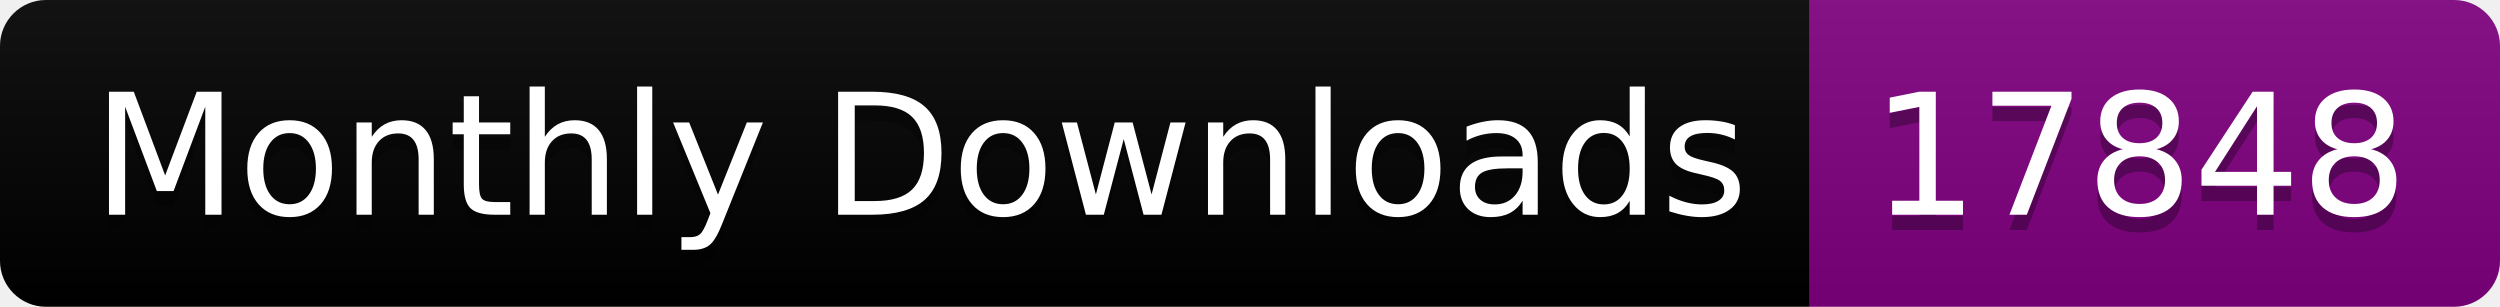
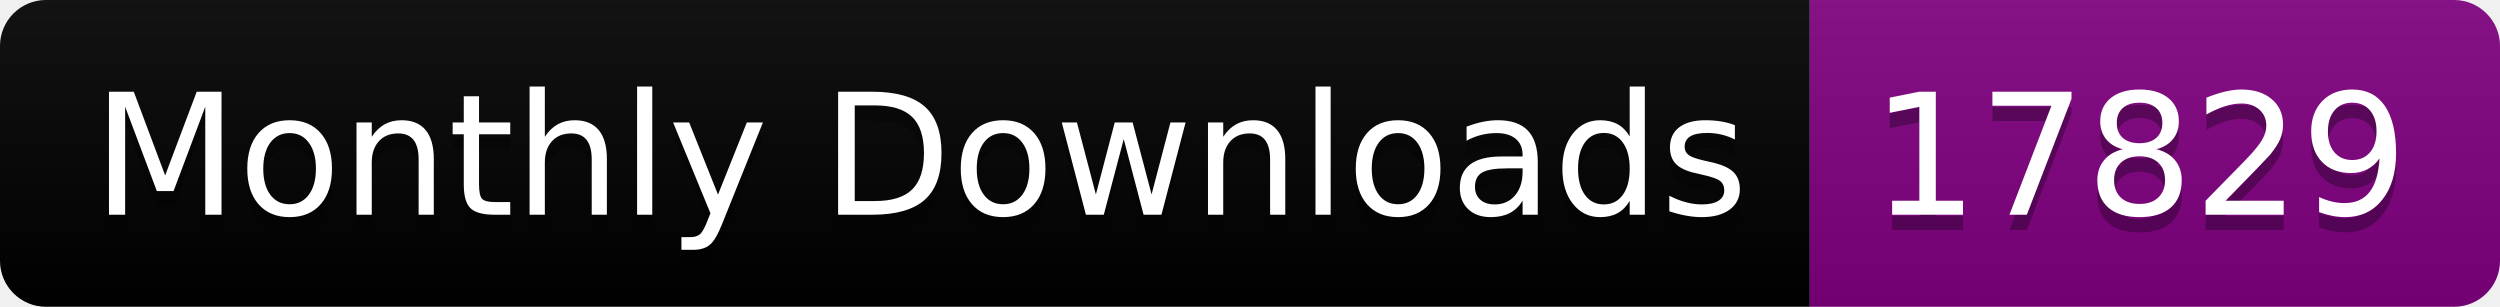
<svg xmlns="http://www.w3.org/2000/svg" width="163.0" height="20">
  <linearGradient id="smooth" x2="0" y2="100%">
    <stop offset="0" stop-color="#bbb" stop-opacity=".1" />
    <stop offset="1" stop-opacity=".1" />
  </linearGradient>
  <clipPath id="round">
    <rect width="163.0" height="20" rx="3" fill="#fff" />
  </clipPath>
  <g clip-path="url(#round)">
    <rect width="118.0" height="20" fill="black" />
    <rect x="118.0" width="45.0" height="20" fill="purple" />
    <rect width="163.0" height="20" fill="url(#smooth)" />
  </g>
  <g fill="#fff" text-anchor="middle" font-family="DejaVu Sans,Verdana,Geneva,sans-serif" font-size="110">
    <text x="600.0" y="150" fill="#010101" fill-opacity=".3" transform="scale(0.1)" textLength="1080.0" lengthAdjust="spacing">Monthly Downloads</text>
    <text x="600.0" y="140" transform="scale(0.1)" textLength="1080.0" lengthAdjust="spacing">Monthly Downloads</text>
-     <text x="1395.0" y="150" fill="#010101" fill-opacity=".3" transform="scale(0.1)" textLength="350.0" lengthAdjust="spacing">17848</text>
-     <text x="1395.0" y="140" transform="scale(0.1)" textLength="350.0" lengthAdjust="spacing">17848</text>
+     <text x="1395.0" y="150" fill="#010101" fill-opacity=".3" transform="scale(0.1)" textLength="350.0" lengthAdjust="spacing">17829</text>
+     <text x="1395.0" y="140" transform="scale(0.1)" textLength="350.0" lengthAdjust="spacing">17829</text>
  </g>
</svg>
